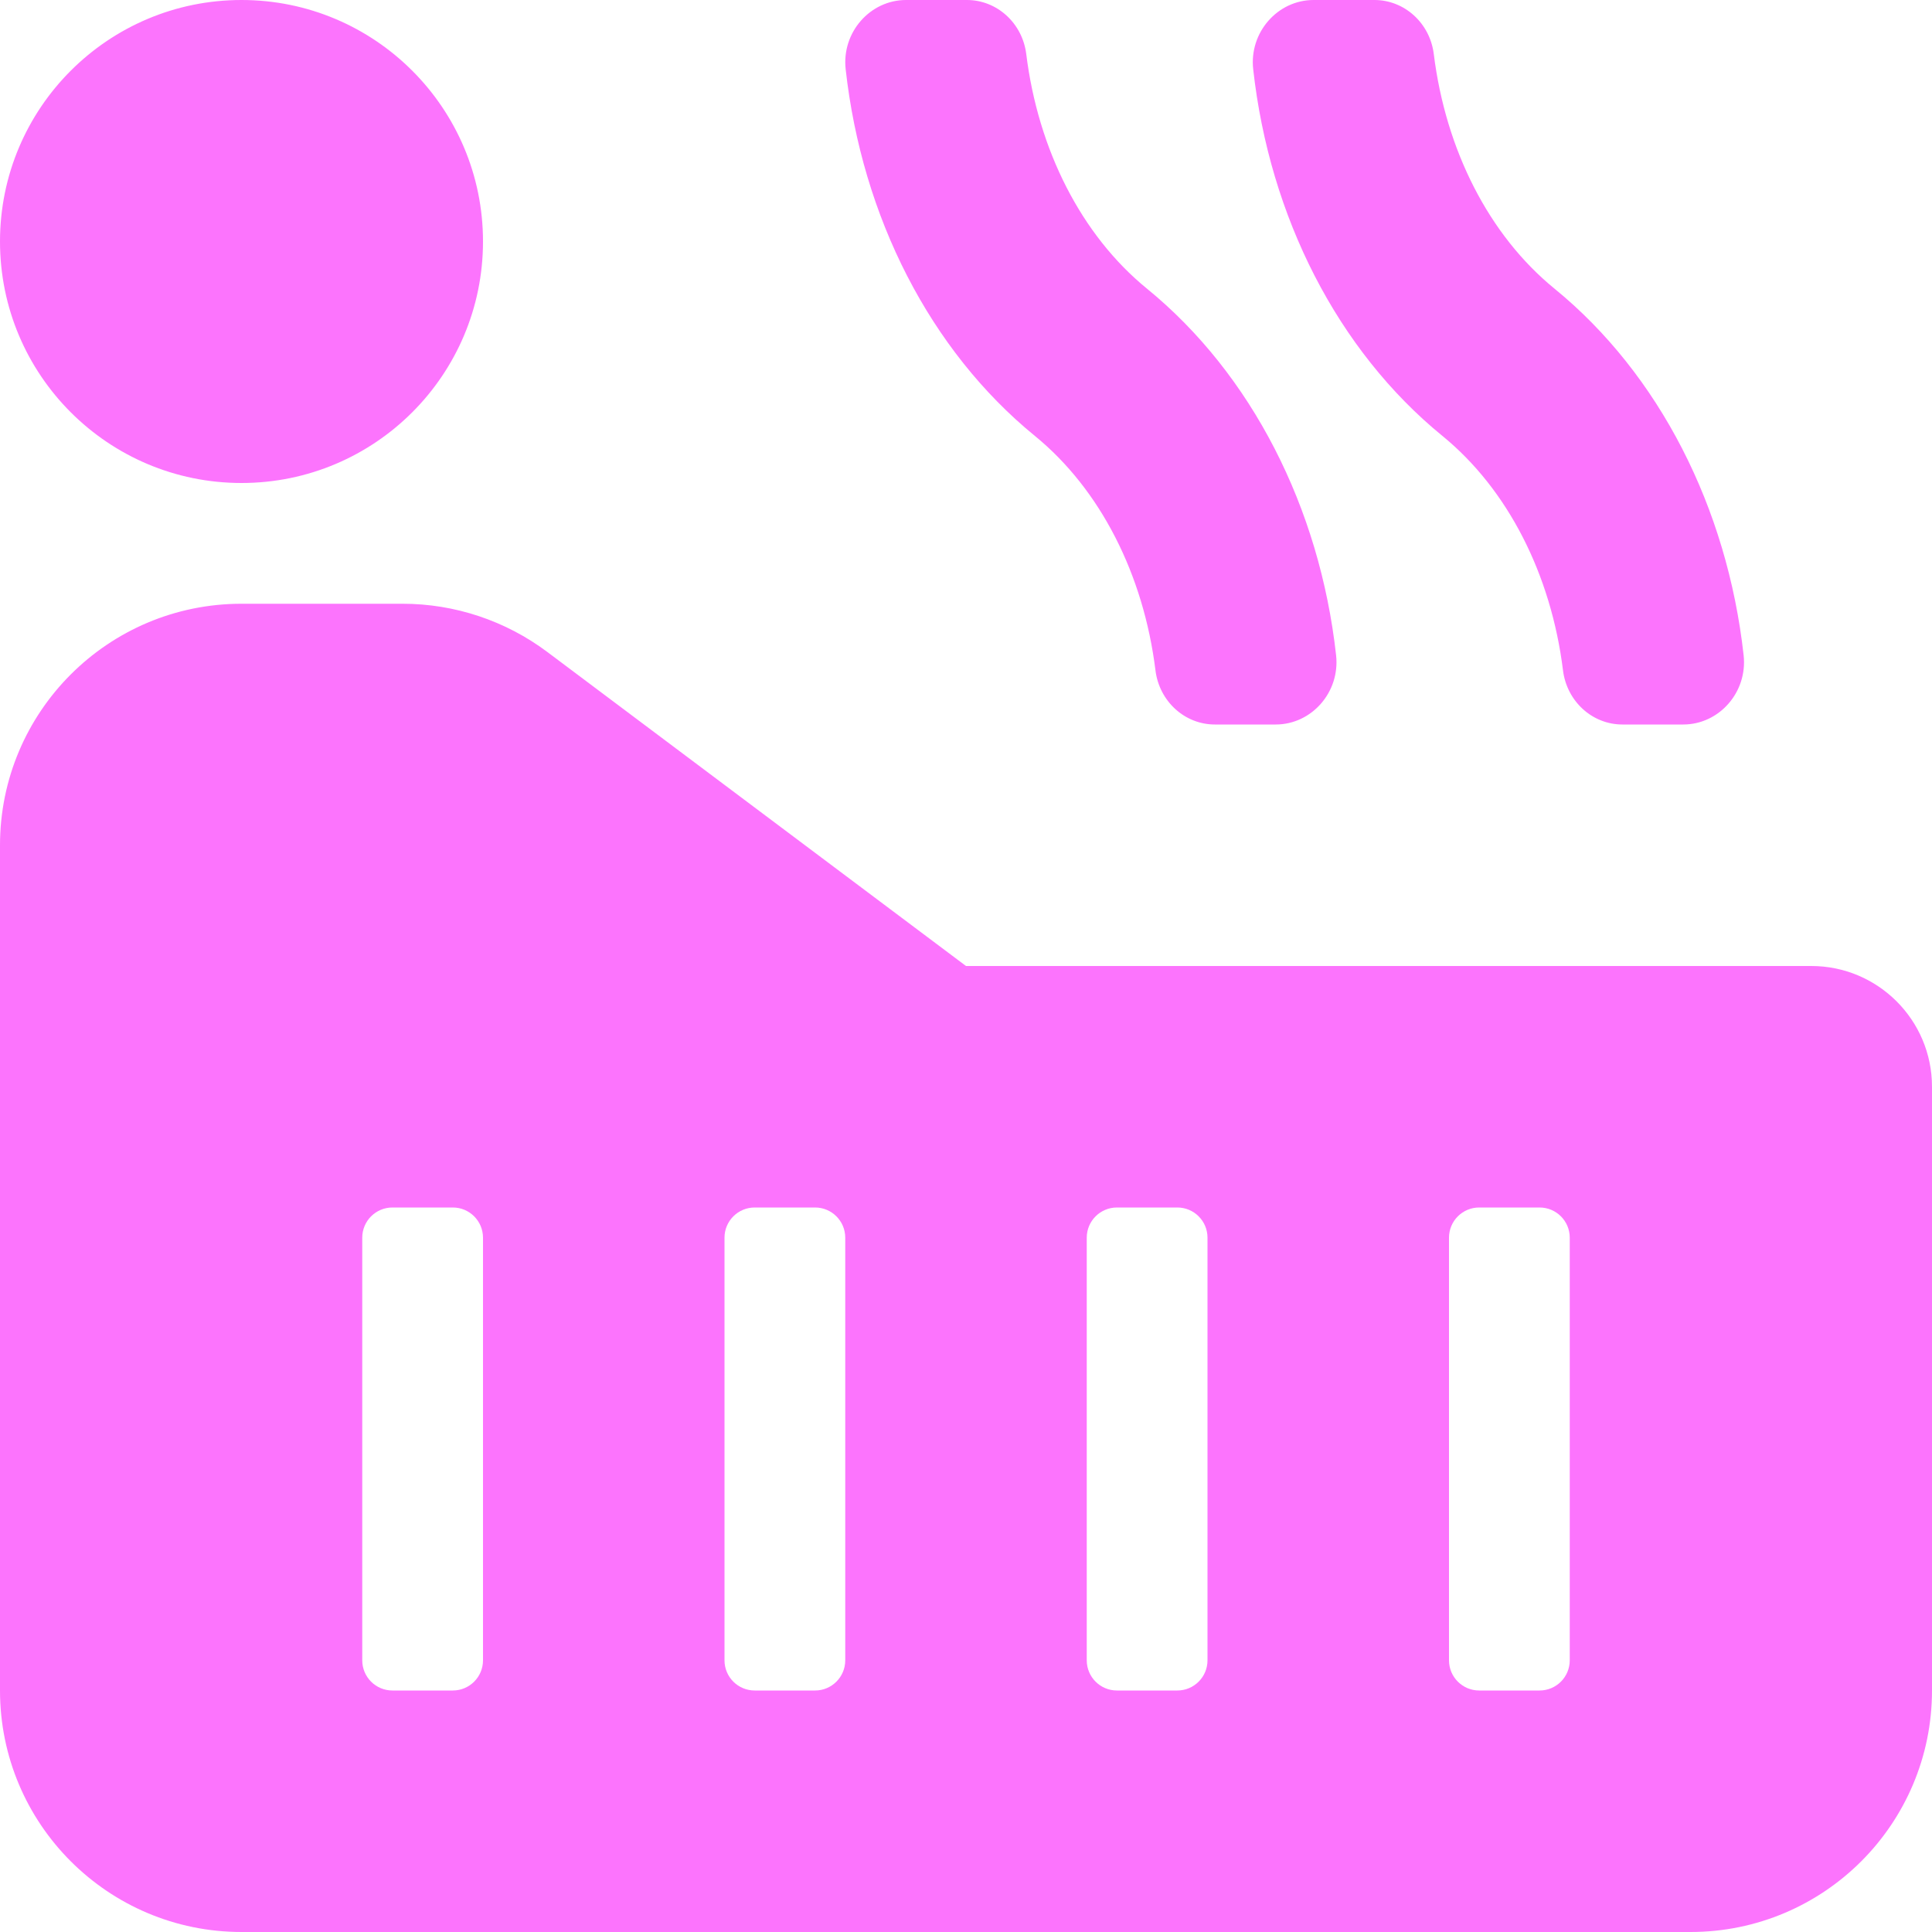
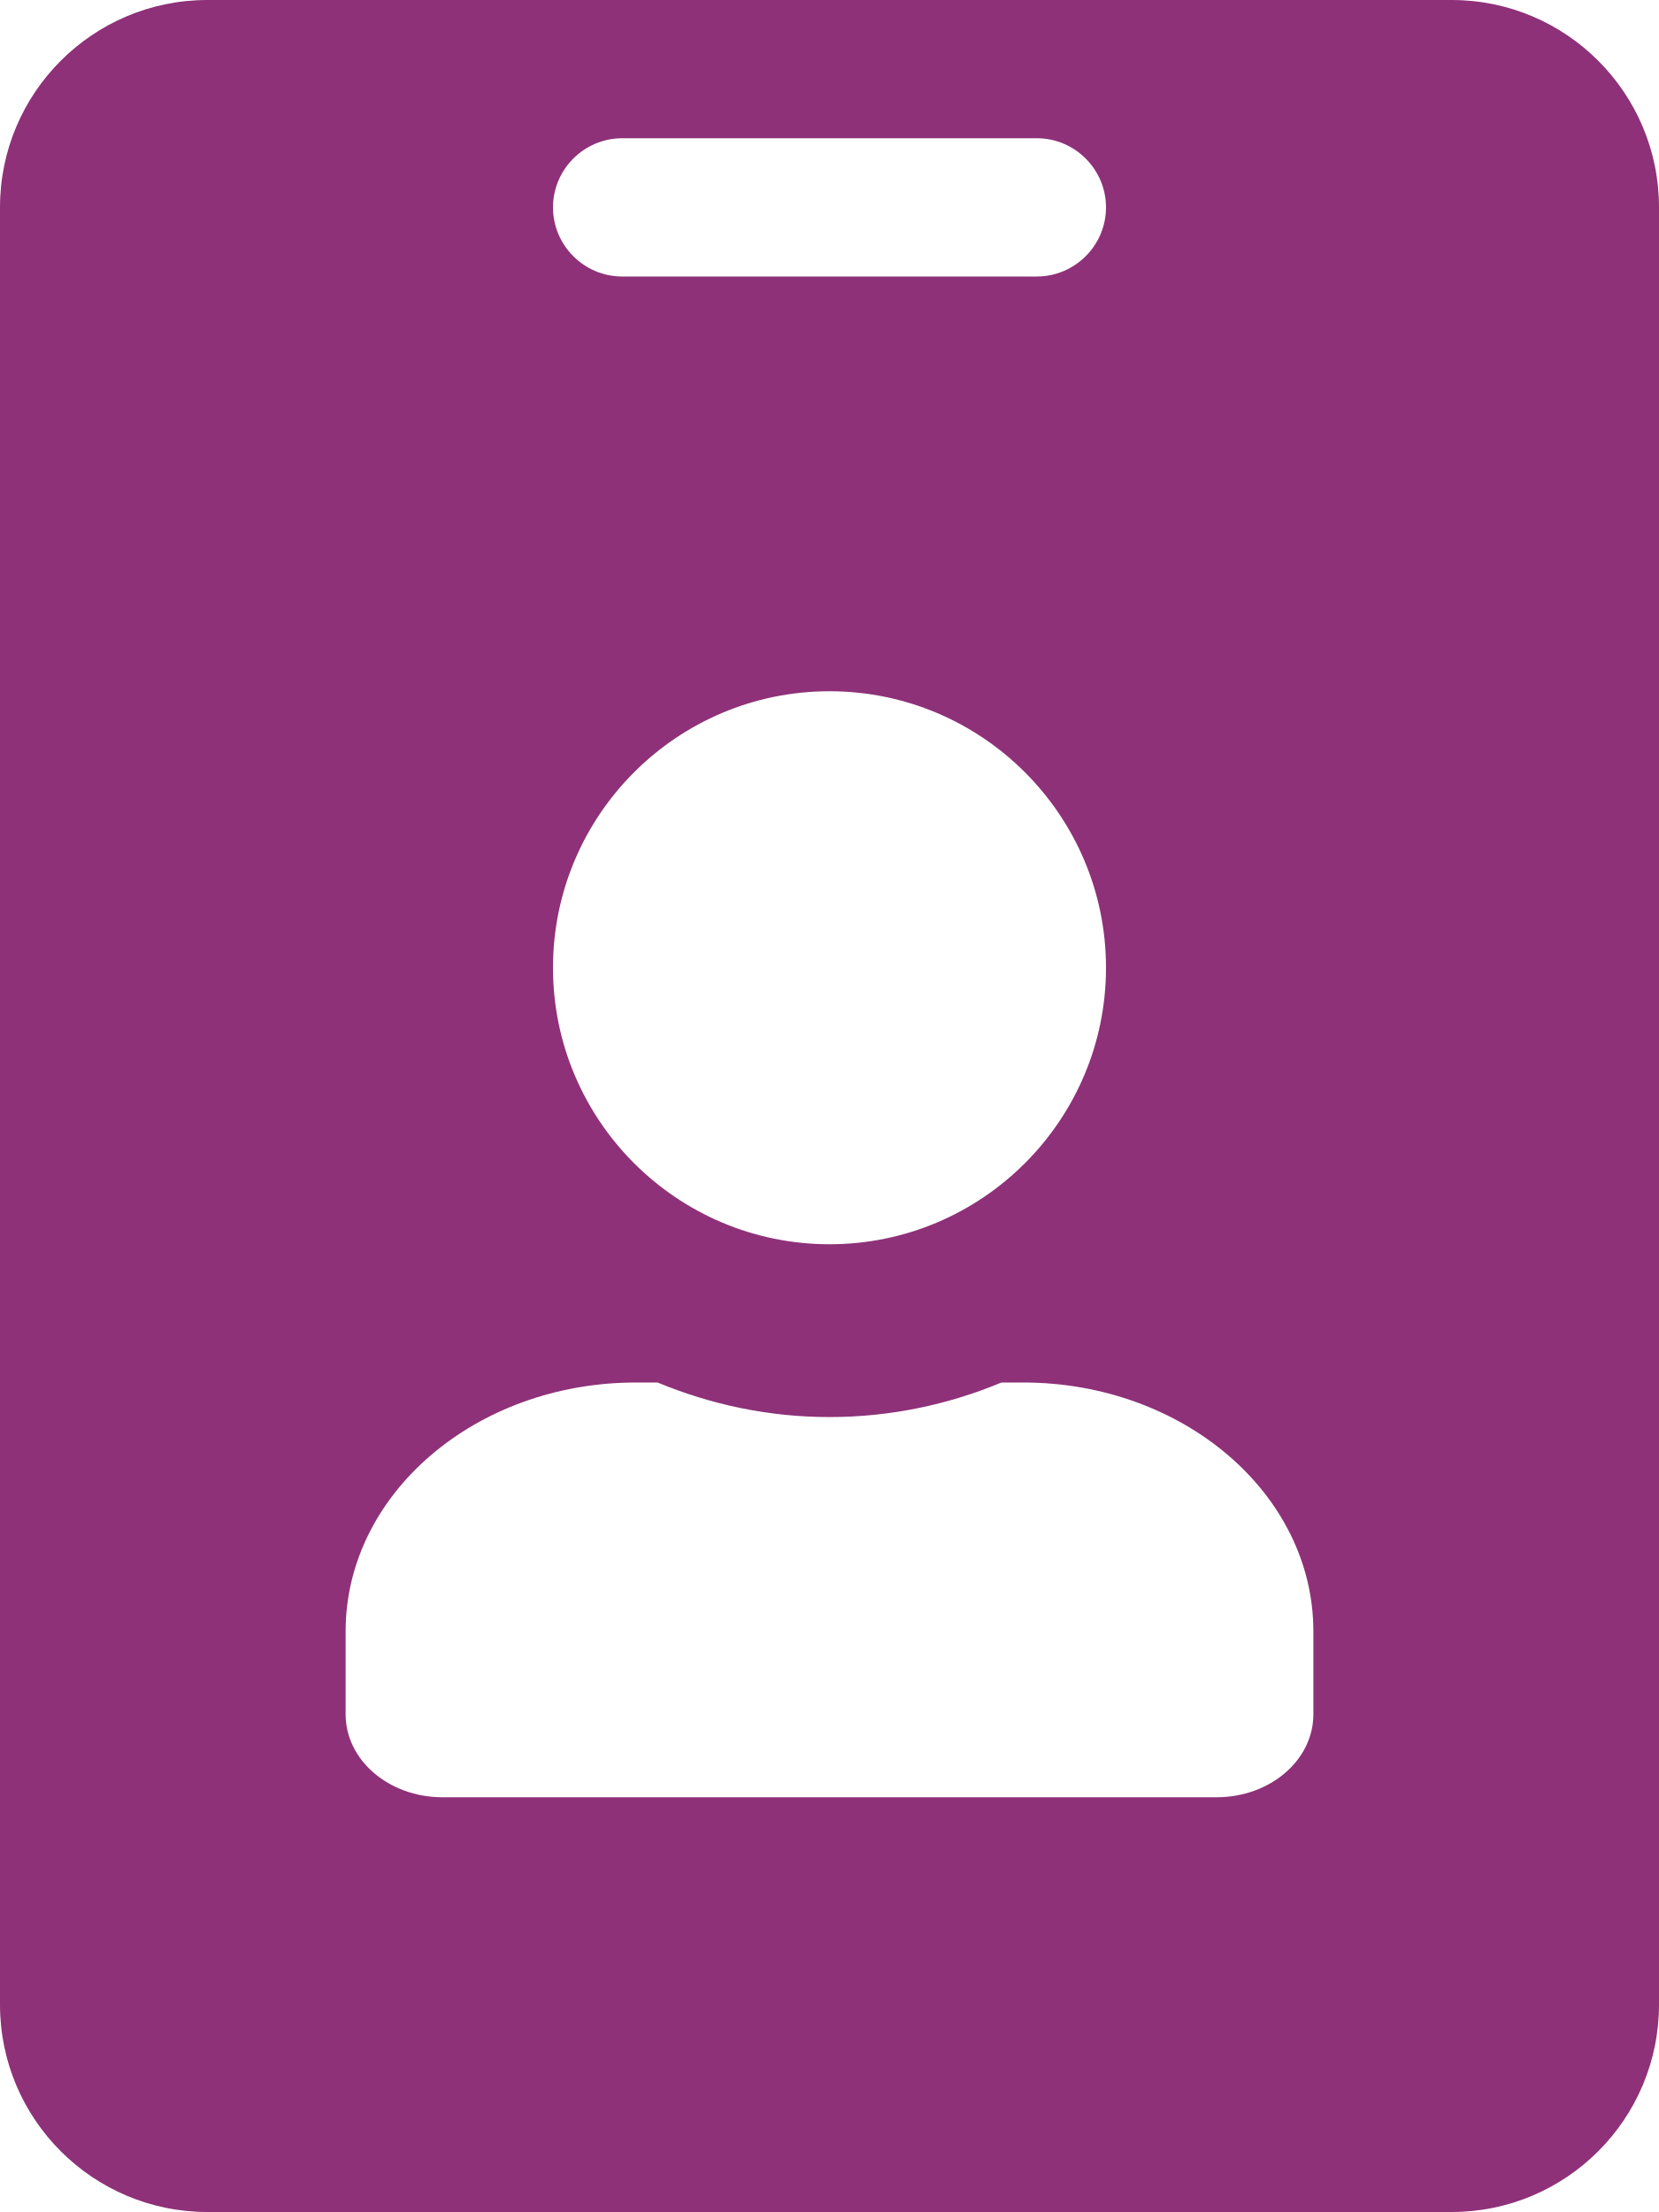
- <svg xmlns="http://www.w3.org/2000/svg" style="fill:#FC74FD;" viewBox="0 0 512 512">
-   <path d="M414.21 177.65c1.02 8.21 7.75 14.35 15.75 14.35h16.12c9.51 0 17.08-8.57 16-18.35-4.34-39.11-22.4-74.53-50.13-97.16-17.37-14.17-28.82-36.75-31.98-62.15C378.96 6.14 372.22 0 364.23 0h-16.12c-9.51 0-17.09 8.57-16 18.35 4.34 39.11 22.4 74.53 50.13 97.16 17.36 14.17 28.82 36.75 31.97 62.14zm-108 0c1.02 8.21 7.75 14.35 15.75 14.35h16.12c9.51 0 17.08-8.57 16-18.35-4.34-39.11-22.4-74.53-50.13-97.16-17.37-14.17-28.82-36.75-31.98-62.15C270.96 6.14 264.22 0 256.23 0h-16.12c-9.51 0-17.09 8.57-16 18.35 4.34 39.11 22.4 74.53 50.13 97.16 17.36 14.17 28.82 36.75 31.97 62.14zM480 256H256l-110.93-83.2a63.99 63.99 0 0 0-38.4-12.8H64c-35.35 0-64 28.65-64 64v224c0 35.35 28.65 64 64 64h384c35.35 0 64-28.65 64-64V288c0-17.67-14.33-32-32-32zM128 440c0 4.42-3.58 8-8 8h-16c-4.42 0-8-3.58-8-8V328c0-4.42 3.58-8 8-8h16c4.42 0 8 3.58 8 8v112zm96 0c0 4.42-3.58 8-8 8h-16c-4.42 0-8-3.58-8-8V328c0-4.42 3.58-8 8-8h16c4.42 0 8 3.58 8 8v112zm96 0c0 4.42-3.58 8-8 8h-16c-4.42 0-8-3.58-8-8V328c0-4.42 3.58-8 8-8h16c4.42 0 8 3.58 8 8v112zm96 0c0 4.42-3.58 8-8 8h-16c-4.42 0-8-3.58-8-8V328c0-4.42 3.58-8 8-8h16c4.42 0 8 3.58 8 8v112zM64 128c35.35 0 64-28.65 64-64S99.35 0 64 0 0 28.65 0 64s28.65 64 64 64z" />
+ <svg xmlns="http://www.w3.org/2000/svg" style="fill:#8E3179;" viewBox="0 0 384 512">
+   <path d="M336 0H48C21.5 0 0 21.5 0 48v416c0 26.5 21.5 48 48 48h288c26.5 0 48-21.5 48-48V48c0-26.5-21.5-48-48-48zM144 32h96c8.8 0 16 7.2 16 16s-7.2 16-16 16h-96c-8.8 0-16-7.2-16-16s7.2-16 16-16zm48 128c35.3 0 64 28.7 64 64s-28.7 64-64 64-64-28.7-64-64 28.7-64 64-64zm112 236.8c0 10.6-10 19.2-22.4 19.2H102.4C90 416 80 407.4 80 396.8v-19.2c0-31.8 30.1-57.6 67.2-57.6h5c12.3 5.1 25.7 8 39.8 8s27.6-2.9 39.8-8h5c37.1 0 67.2 25.8 67.2 57.6v19.2z" />
</svg>
